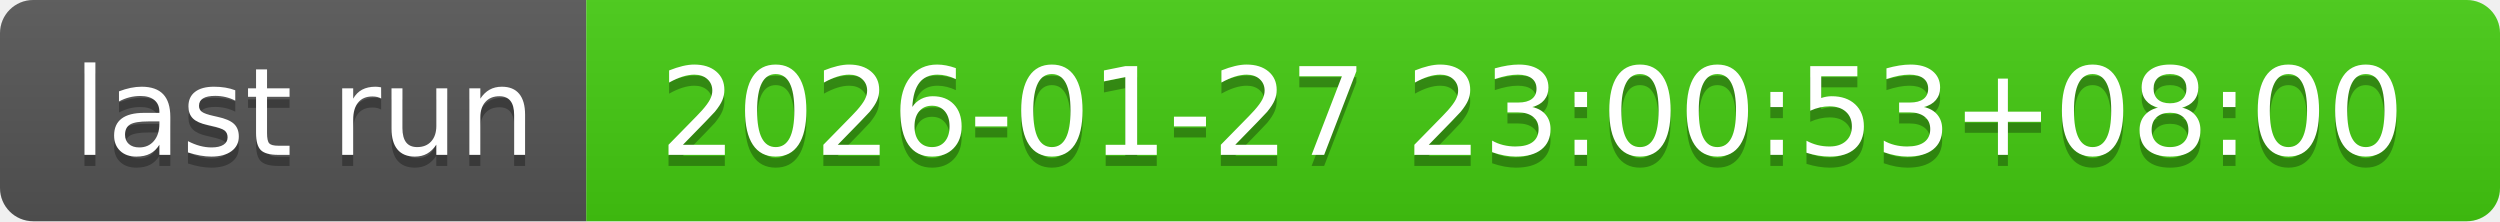
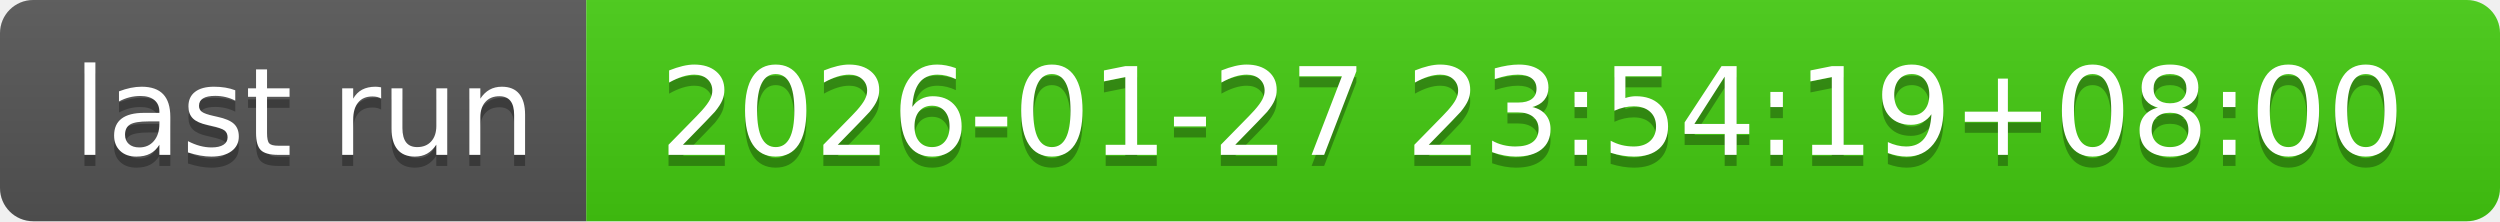
- <svg xmlns="http://www.w3.org/2000/svg" width="226" height="20" role="img" aria-label="last run: 2026-01-27 23:00:53+08:00">
+ <svg xmlns="http://www.w3.org/2000/svg" width="226" height="20" role="img" aria-label="last run: 2026-01-27 23:54:19+08:00">
  <linearGradient id="s" x2="0" y2="100%">
    <stop offset="0" stop-color="#bbb" stop-opacity=".1" />
    <stop offset="1" stop-opacity=".1" />
  </linearGradient>
  <clipPath id="r">
    <rect width="226" height="20" rx="3" fill="#fff" />
  </clipPath>
  <g clip-path="url(#r)">
    <rect width="53" height="20" fill="#555" />
    <rect x="53" width="173" height="20" fill="#4c1" />
    <rect width="226" height="20" fill="url(#s)" />
  </g>
  <g fill="#fff" text-anchor="middle" font-family="Verdana,Geneva,DejaVu Sans,sans-serif" text-rendering="geometricPrecision" font-size="110">
    <text aria-hidden="true" x="275" y="150" fill="#010101" fill-opacity=".3" transform="scale(.1)" textLength="430">last run</text>
    <text x="275" y="140" transform="scale(.1)" fill="#fff" textLength="430">last run</text>
-     <text aria-hidden="true" x="1385" y="150" fill="#010101" fill-opacity=".3" transform="scale(.1)" textLength="1630">2026-01-27 23:00:53+08:00</text>
-     <text x="1385" y="140" transform="scale(.1)" fill="#fff" textLength="1630">2026-01-27 23:00:53+08:00</text>
+     <text aria-hidden="true" x="1385" y="150" fill="#010101" fill-opacity=".3" transform="scale(.1)" textLength="1630">2026-01-27 23:54:19+08:00</text>
+     <text x="1385" y="140" transform="scale(.1)" fill="#fff" textLength="1630">2026-01-27 23:54:19+08:00</text>
  </g>
</svg>
